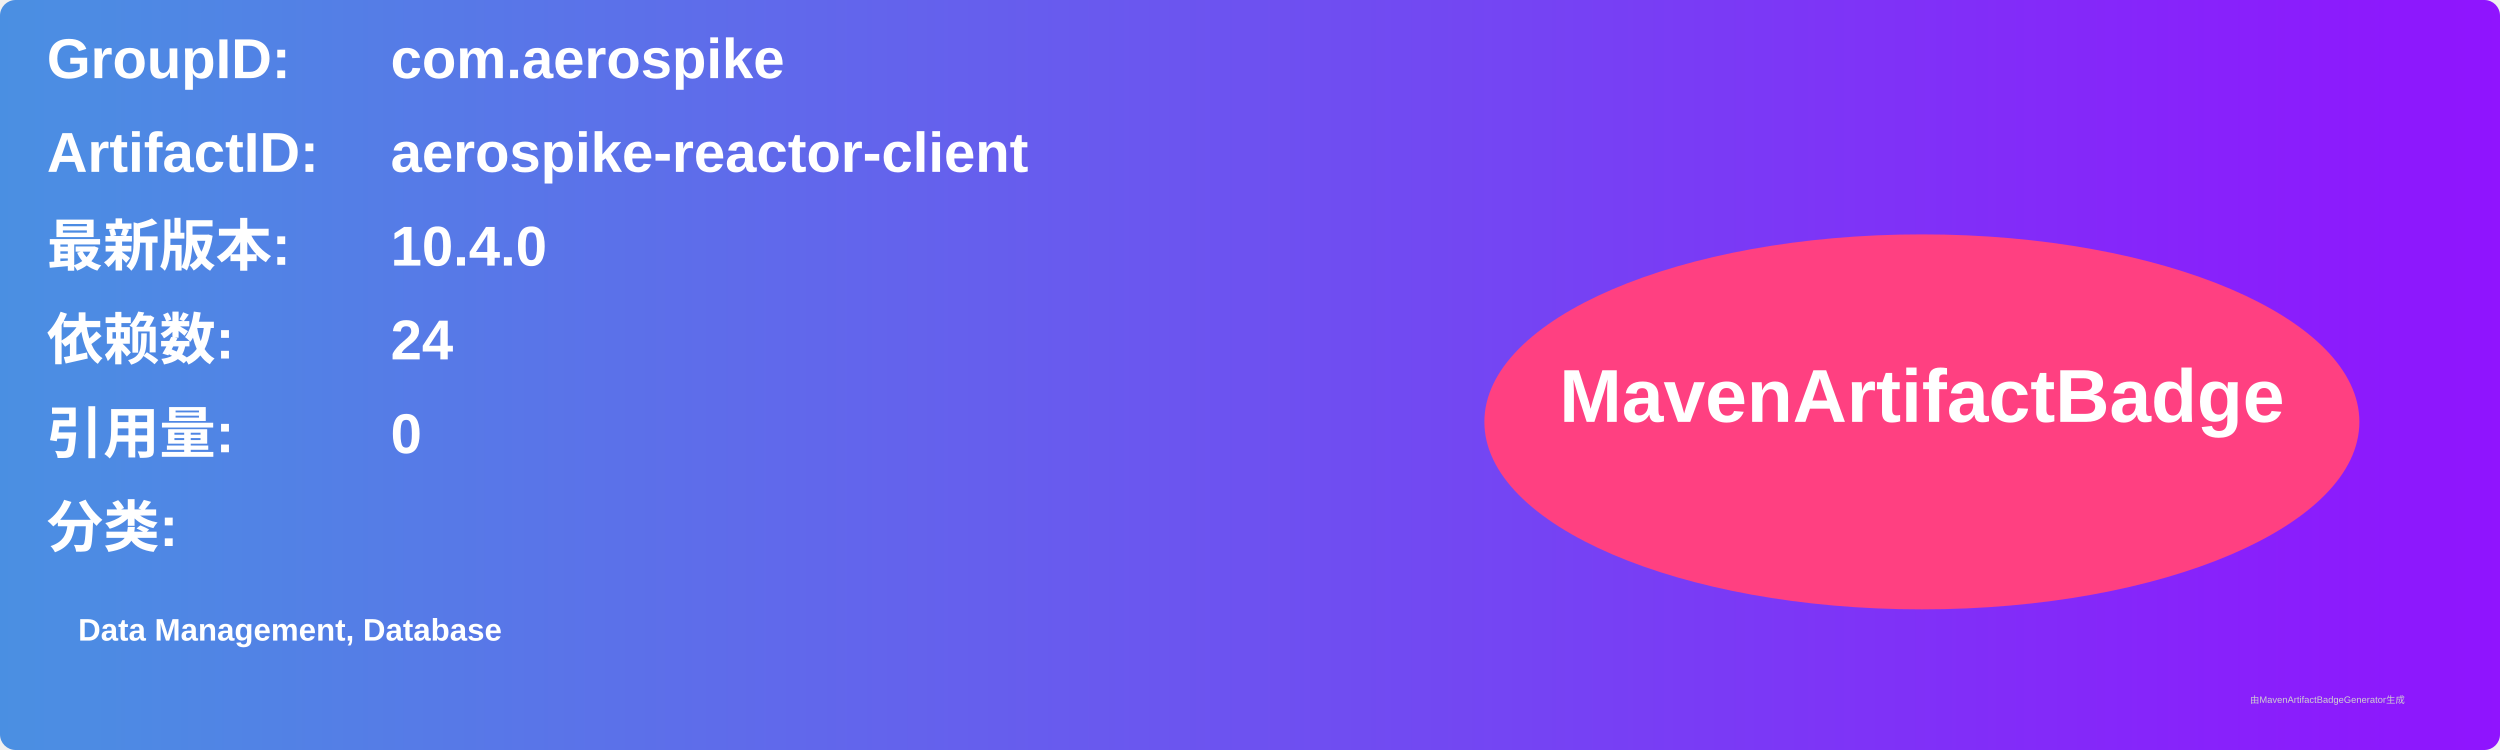
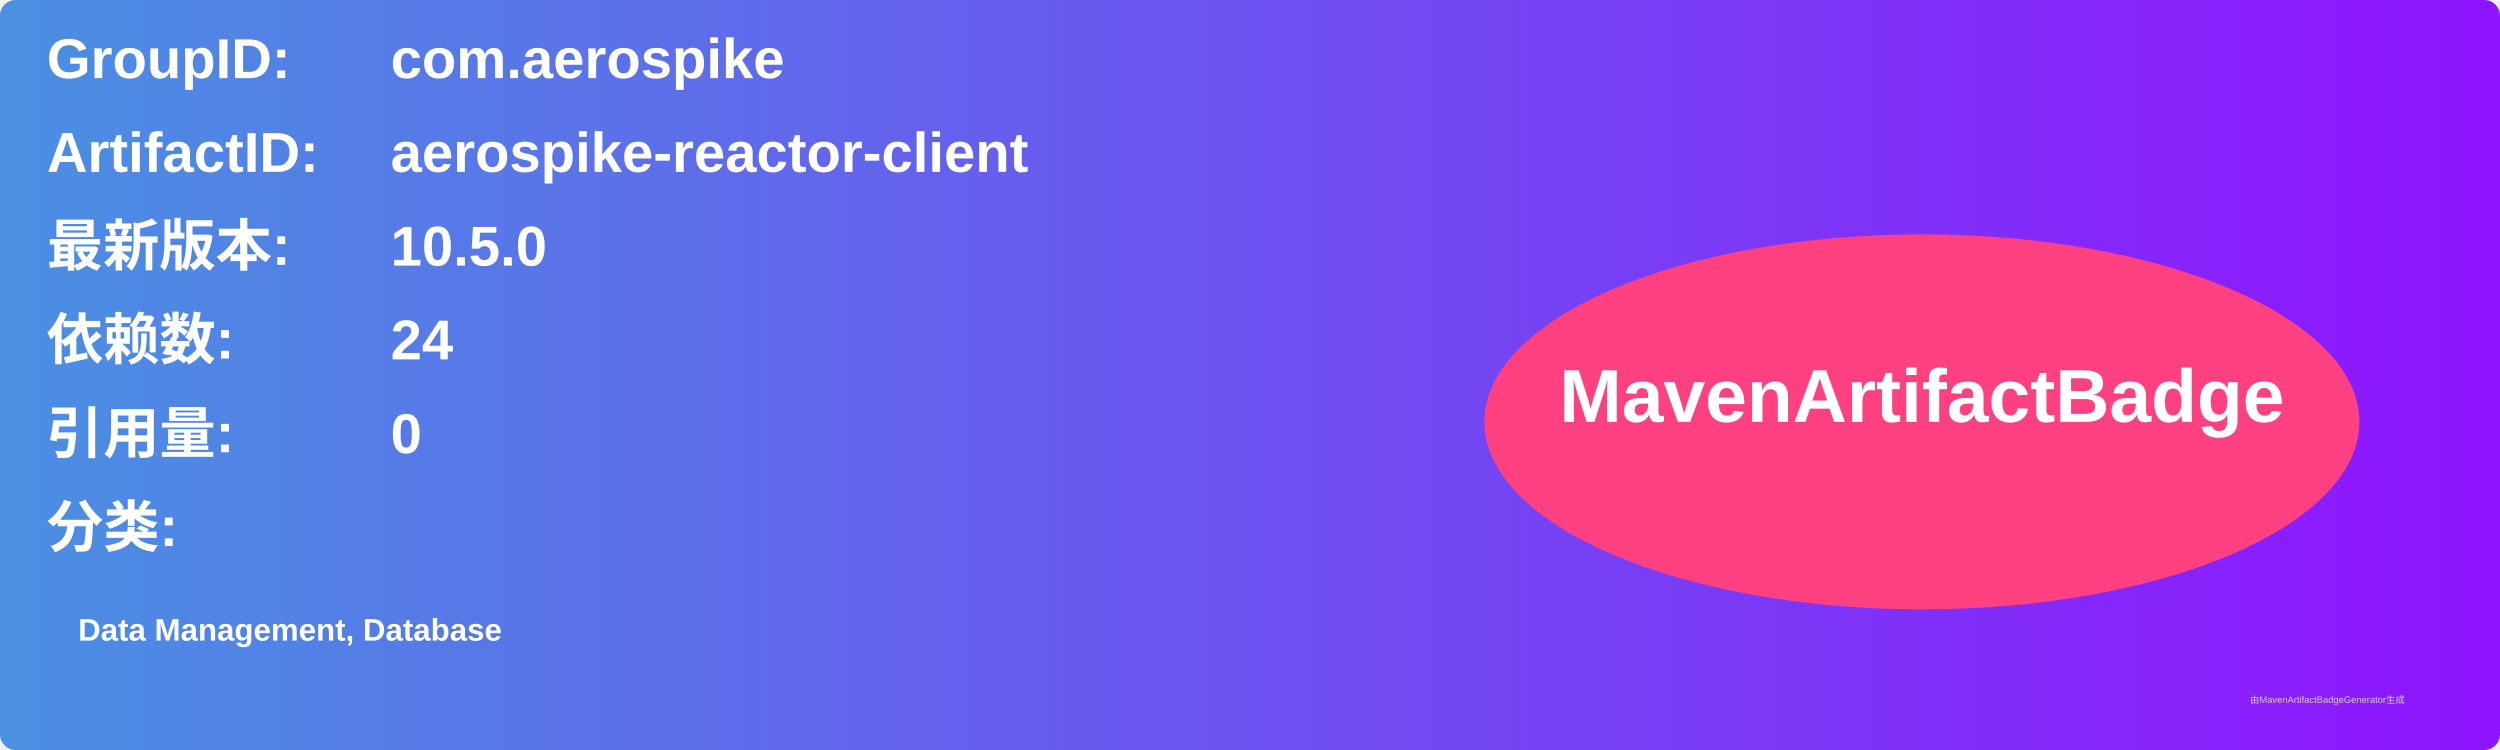
<svg xmlns="http://www.w3.org/2000/svg" width="800" height="240" viewBox="0 0 800 240">
  <linearGradient id="grad" x1="0%" y1="0%" x2="100%" y2="0%">
    <stop offset="0%" stop-color="#4a90e2" />
    <stop offset="100%" stop-color="#9013fe" />
  </linearGradient>
  <rect width="100%" height="100%" rx="5" ry="5" fill="url(#grad)" />
  <g transform="translate(15, 15)">
    <text x="0" y="10" font-family="Arial" font-size="18" fill="white" font-weight="bold" width="260">GroupID:</text>
    <text x="110" y="10" font-family="Arial" font-size="18" fill="white" font-weight="bold" width="460">com.aerospike</text>
    <text x="0" y="40" font-family="Arial" font-size="18" fill="white" font-weight="bold" width="260">ArtifactID:</text>
    <text x="110" y="40" font-family="Arial" font-size="18" fill="white" font-weight="bold" width="460">aerospike-reactor-client</text>
    <text x="0" y="70" font-family="Arial" font-size="18" fill="white" font-weight="bold">最新版本:</text>
    <text x="110" y="70" font-family="Arial" font-size="18" fill="white" font-weight="bold">
-       <tspan font-weight="bold">10.4.0</tspan>
+       <tspan font-weight="bold">10.5.0</tspan>
    </text>
    <text x="0" y="100" font-family="Arial" font-size="18" fill="white" font-weight="bold">依赖数: </text>
    <text x="110" y="100" font-family="Arial" font-size="18" fill="white">
      <tspan font-weight="bold">24</tspan>
    </text>
    <text x="0" y="130" font-family="Arial" font-size="18" fill="white" font-weight="bold">引用量: </text>
    <text x="110" y="130" font-family="Arial" font-size="18" fill="white">
      <tspan font-weight="bold">0</tspan>
    </text>
    <text x="0" y="160" font-family="Arial" font-size="18" fill="white" font-weight="bold">分类:</text>
    <text x="10" y="190" font-family="Arial" font-size="10" fill="white">
      <tspan font-weight="bold">Data Management, Database</tspan>
    </text>
    <ellipse cx="600" cy="120" rx="140" ry="60" fill="#ff4081" />
    <text x="600" y="120" text-anchor="middle" font-family="Arial" font-size="24" fill="white" font-weight="bold">MavenArtifactBadge</text>
  </g>
  <text x="720" y="225" font-family="Arial" font-size="3" fill="#d0d0d0">由MavenArtifactBadgeGenerator生成</text>
</svg>
